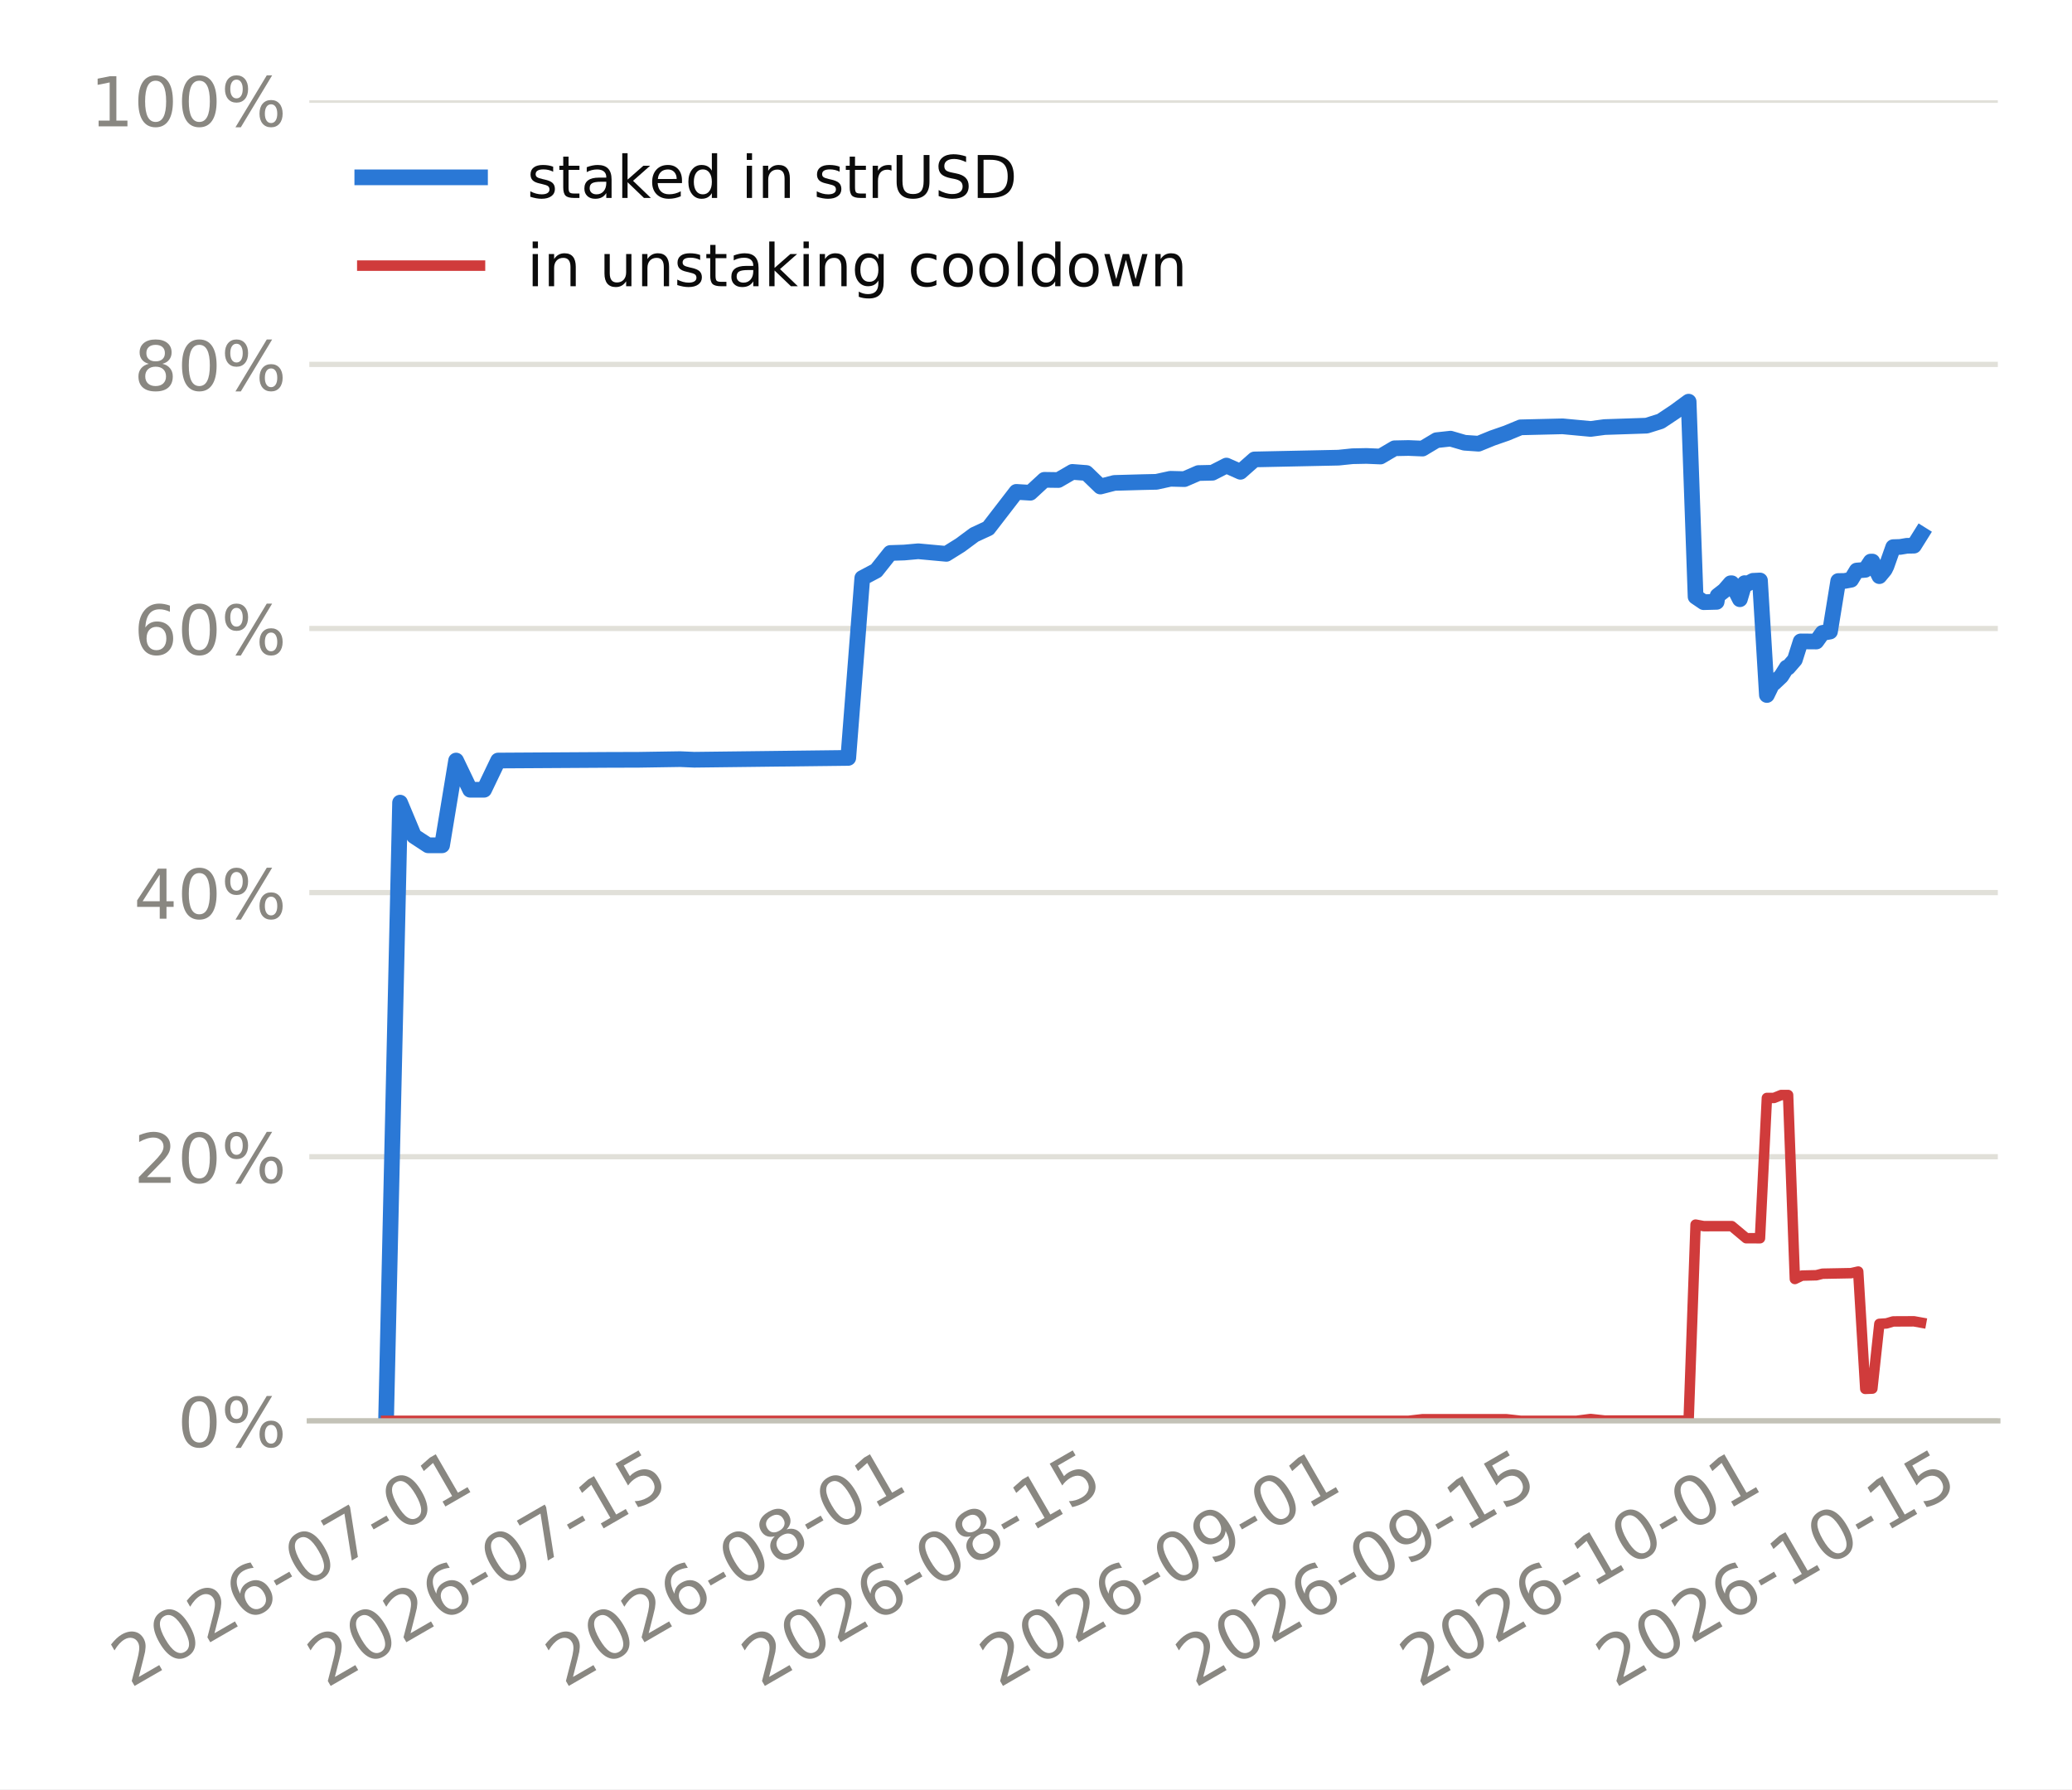
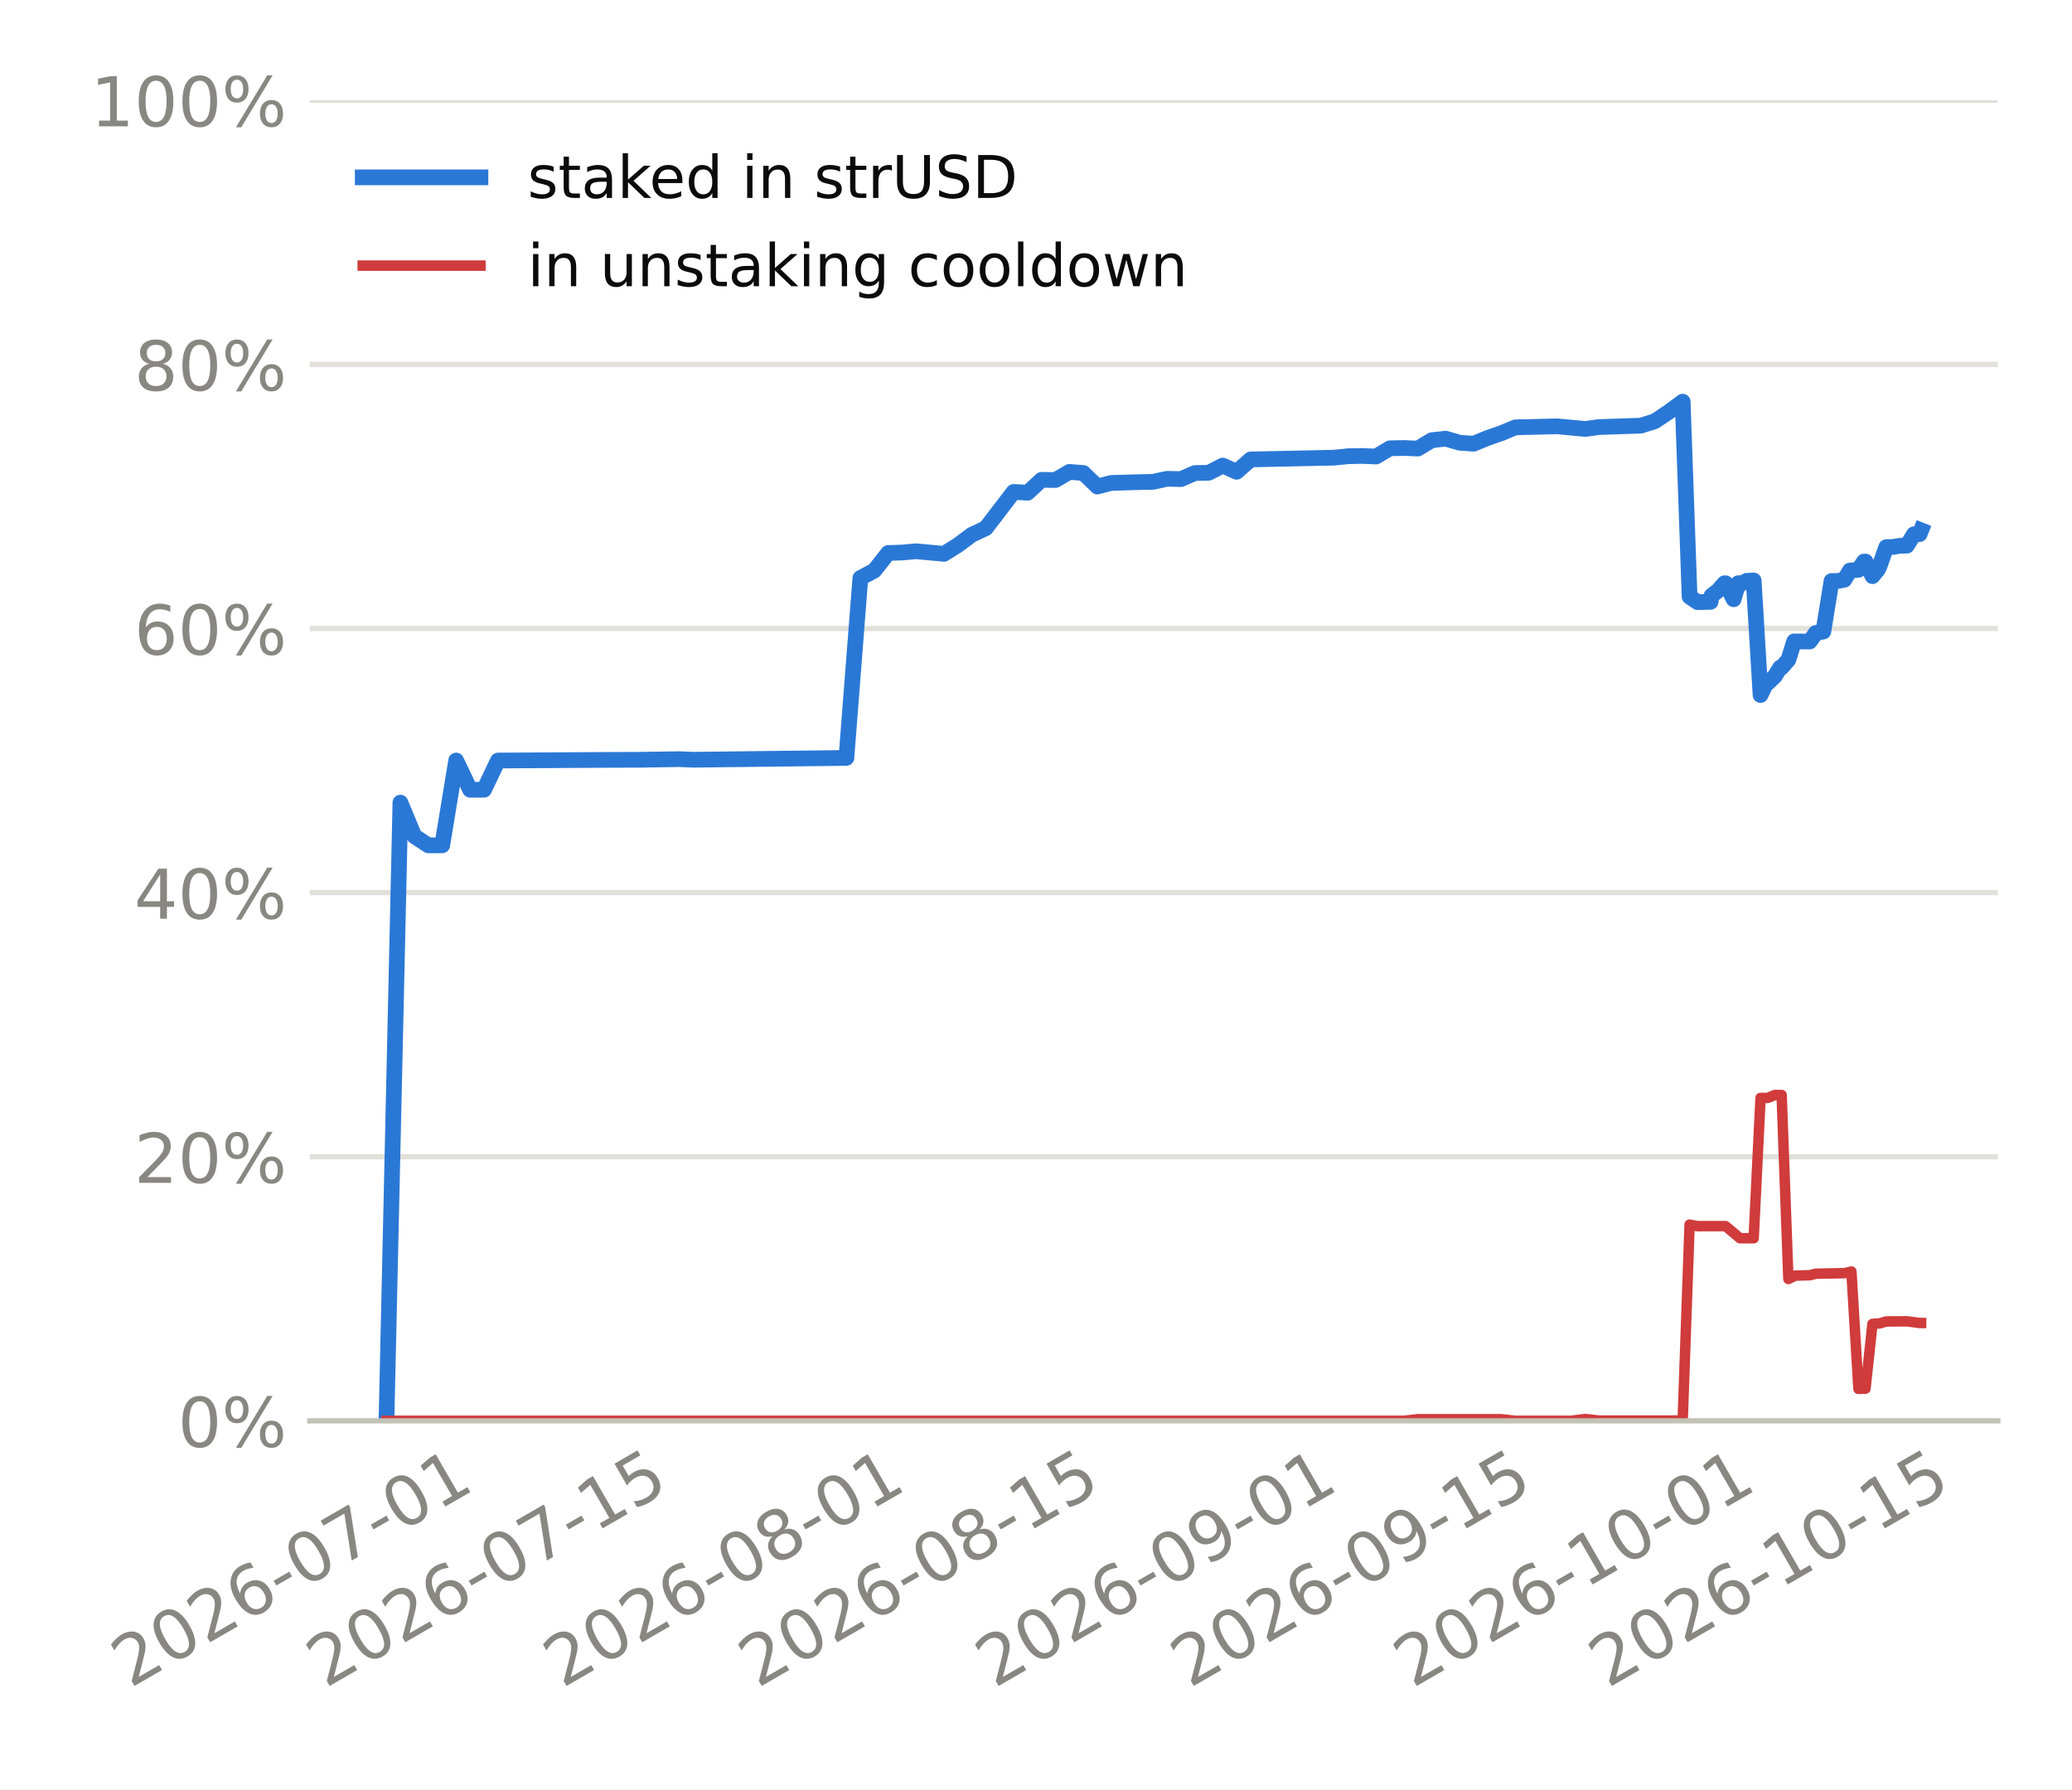
<svg xmlns="http://www.w3.org/2000/svg" xmlns:xlink="http://www.w3.org/1999/xlink" width="316.8pt" height="273.6pt" viewBox="0 0 316.8 273.6" version="1.1">
  <defs>
    <style type="text/css">*{stroke-linejoin: round; stroke-linecap: butt}</style>
  </defs>
  <g id="figure_1">
    <g id="patch_1">
      <path d="M 0 273.6  L 316.8 273.6  L 316.8 0  L 0 0  z " style="fill: #ffffff" />
    </g>
    <g id="axes_1">
      <g id="patch_2">
-         <path d="M 47.292 217.267  L 305.46 217.267  L 305.46 15.329  L 47.292 15.329  z " style="fill: #ffffff" />
+         <path d="M 47.359 217.267  L 305.46 217.267  L 305.46 15.329  L 47.359 15.329  z " style="fill: #ffffff" />
      </g>
      <g id="matplotlib.axis_1">
        <g id="xtick_1">
          <g id="line2d_1" />
          <g id="text_1">
-             <g style="fill: #898781" transform="translate(19.91039 258.1862) rotate(-30) scale(0.105 -0.105)">
+             <g style="fill: #898781" transform="translate(19.90016 258.1862) rotate(-30) scale(0.105 -0.105)">
              <defs>
                <path id="DejaVuSans-15" d="M 1228 531  L 3431 531  L 3431 0  L 469 0  L 469 531  Q 828 903 1448 1529  Q 2069 2156 2228 2338  Q 2531 2678 2651 2914  Q 2772 3150 2772 3378  Q 2772 3750 2511 3984  Q 2250 4219 1831 4219  Q 1534 4219 1204 4116  Q 875 4013 500 3803  L 500 4441  Q 881 4594 1212 4672  Q 1544 4750 1819 4750  Q 2544 4750 2975 4387  Q 3406 4025 3406 3419  Q 3406 3131 3298 2873  Q 3191 2616 2906 2266  Q 2828 2175 2409 1742  Q 1991 1309 1228 531  z " transform="scale(0.015625)" />
                <path id="DejaVuSans-13" d="M 2034 4250  Q 1547 4250 1301 3770  Q 1056 3291 1056 2328  Q 1056 1369 1301 889  Q 1547 409 2034 409  Q 2525 409 2770 889  Q 3016 1369 3016 2328  Q 3016 3291 2770 3770  Q 2525 4250 2034 4250  z M 2034 4750  Q 2819 4750 3233 4129  Q 3647 3509 3647 2328  Q 3647 1150 3233 529  Q 2819 -91 2034 -91  Q 1250 -91 836 529  Q 422 1150 422 2328  Q 422 3509 836 4129  Q 1250 4750 2034 4750  z " transform="scale(0.015625)" />
                <path id="DejaVuSans-19" d="M 2113 2584  Q 1688 2584 1439 2293  Q 1191 2003 1191 1497  Q 1191 994 1439 701  Q 1688 409 2113 409  Q 2538 409 2786 701  Q 3034 994 3034 1497  Q 3034 2003 2786 2293  Q 2538 2584 2113 2584  z M 3366 4563  L 3366 3988  Q 3128 4100 2886 4159  Q 2644 4219 2406 4219  Q 1781 4219 1451 3797  Q 1122 3375 1075 2522  Q 1259 2794 1537 2939  Q 1816 3084 2150 3084  Q 2853 3084 3261 2657  Q 3669 2231 3669 1497  Q 3669 778 3244 343  Q 2819 -91 2113 -91  Q 1303 -91 875 529  Q 447 1150 447 2328  Q 447 3434 972 4092  Q 1497 4750 2381 4750  Q 2619 4750 2861 4703  Q 3103 4656 3366 4563  z " transform="scale(0.015625)" />
                <path id="DejaVuSans-10" d="M 313 2009  L 1997 2009  L 1997 1497  L 313 1497  L 313 2009  z " transform="scale(0.015625)" />
                <path id="DejaVuSans-1a" d="M 525 4666  L 3525 4666  L 3525 4397  L 1831 0  L 1172 0  L 2766 4134  L 525 4134  L 525 4666  z " transform="scale(0.015625)" />
                <path id="DejaVuSans-14" d="M 794 531  L 1825 531  L 1825 4091  L 703 3866  L 703 4441  L 1819 4666  L 2450 4666  L 2450 531  L 3481 531  L 3481 0  L 794 0  L 794 531  z " transform="scale(0.015625)" />
              </defs>
              <use xlink:href="#DejaVuSans-15" />
              <use xlink:href="#DejaVuSans-13" transform="translate(63.625 0)" />
              <use xlink:href="#DejaVuSans-15" transform="translate(127.25 0)" />
              <use xlink:href="#DejaVuSans-19" transform="translate(190.875 0)" />
              <use xlink:href="#DejaVuSans-10" transform="translate(254.5 0)" />
              <use xlink:href="#DejaVuSans-13" transform="translate(290.5781 0)" />
              <use xlink:href="#DejaVuSans-1a" transform="translate(354.2031 0)" />
              <use xlink:href="#DejaVuSans-10" transform="translate(417.8281 0)" />
              <use xlink:href="#DejaVuSans-13" transform="translate(453.9062 0)" />
              <use xlink:href="#DejaVuSans-14" transform="translate(517.5312 0)" />
            </g>
          </g>
        </g>
        <g id="xtick_2">
          <g id="line2d_2" />
          <g id="text_2">
-             <g style="fill: #898781" transform="translate(49.89114 258.1862) rotate(-30) scale(0.105 -0.105)">
+             <g style="fill: #898781" transform="translate(49.73417 258.1862) rotate(-30) scale(0.105 -0.105)">
              <defs>
                <path id="DejaVuSans-18" d="M 691 4666  L 3169 4666  L 3169 4134  L 1269 4134  L 1269 2991  Q 1406 3038 1543 3061  Q 1681 3084 1819 3084  Q 2600 3084 3056 2656  Q 3513 2228 3513 1497  Q 3513 744 3044 326  Q 2575 -91 1722 -91  Q 1428 -91 1123 -41  Q 819 9 494 109  L 494 744  Q 775 591 1075 516  Q 1375 441 1709 441  Q 2250 441 2565 725  Q 2881 1009 2881 1497  Q 2881 1984 2565 2268  Q 2250 2553 1709 2553  Q 1456 2553 1204 2497  Q 953 2441 691 2322  L 691 4666  z " transform="scale(0.015625)" />
              </defs>
              <use xlink:href="#DejaVuSans-15" />
              <use xlink:href="#DejaVuSans-13" transform="translate(63.625 0)" />
              <use xlink:href="#DejaVuSans-15" transform="translate(127.25 0)" />
              <use xlink:href="#DejaVuSans-19" transform="translate(190.875 0)" />
              <use xlink:href="#DejaVuSans-10" transform="translate(254.5 0)" />
              <use xlink:href="#DejaVuSans-13" transform="translate(290.5781 0)" />
              <use xlink:href="#DejaVuSans-1a" transform="translate(354.2031 0)" />
              <use xlink:href="#DejaVuSans-10" transform="translate(417.8281 0)" />
              <use xlink:href="#DejaVuSans-14" transform="translate(453.9062 0)" />
              <use xlink:href="#DejaVuSans-18" transform="translate(517.5312 0)" />
            </g>
          </g>
        </g>
        <g id="xtick_3">
          <g id="line2d_3" />
          <g id="text_3">
-             <g style="fill: #898781" transform="translate(86.29633 258.1862) rotate(-30) scale(0.105 -0.105)">
+             <g style="fill: #898781" transform="translate(85.96118 258.1862) rotate(-30) scale(0.105 -0.105)">
              <defs>
                <path id="DejaVuSans-1b" d="M 2034 2216  Q 1584 2216 1326 1975  Q 1069 1734 1069 1313  Q 1069 891 1326 650  Q 1584 409 2034 409  Q 2484 409 2743 651  Q 3003 894 3003 1313  Q 3003 1734 2745 1975  Q 2488 2216 2034 2216  z M 1403 2484  Q 997 2584 770 2862  Q 544 3141 544 3541  Q 544 4100 942 4425  Q 1341 4750 2034 4750  Q 2731 4750 3128 4425  Q 3525 4100 3525 3541  Q 3525 3141 3298 2862  Q 3072 2584 2669 2484  Q 3125 2378 3379 2068  Q 3634 1759 3634 1313  Q 3634 634 3220 271  Q 2806 -91 2034 -91  Q 1263 -91 848 271  Q 434 634 434 1313  Q 434 1759 690 2068  Q 947 2378 1403 2484  z M 1172 3481  Q 1172 3119 1398 2916  Q 1625 2713 2034 2713  Q 2441 2713 2670 2916  Q 2900 3119 2900 3481  Q 2900 3844 2670 4047  Q 2441 4250 2034 4250  Q 1625 4250 1398 4047  Q 1172 3844 1172 3481  z " transform="scale(0.015625)" />
              </defs>
              <use xlink:href="#DejaVuSans-15" />
              <use xlink:href="#DejaVuSans-13" transform="translate(63.625 0)" />
              <use xlink:href="#DejaVuSans-15" transform="translate(127.25 0)" />
              <use xlink:href="#DejaVuSans-19" transform="translate(190.875 0)" />
              <use xlink:href="#DejaVuSans-10" transform="translate(254.5 0)" />
              <use xlink:href="#DejaVuSans-13" transform="translate(290.5781 0)" />
              <use xlink:href="#DejaVuSans-1b" transform="translate(354.2031 0)" />
              <use xlink:href="#DejaVuSans-10" transform="translate(417.8281 0)" />
              <use xlink:href="#DejaVuSans-13" transform="translate(453.9062 0)" />
              <use xlink:href="#DejaVuSans-14" transform="translate(517.5312 0)" />
            </g>
          </g>
        </g>
        <g id="xtick_4">
          <g id="line2d_4" />
          <g id="text_4">
-             <g style="fill: #898781" transform="translate(116.2771 258.1862) rotate(-30) scale(0.105 -0.105)">
+             <g style="fill: #898781" transform="translate(115.7952 258.1862) rotate(-30) scale(0.105 -0.105)">
              <use xlink:href="#DejaVuSans-15" />
              <use xlink:href="#DejaVuSans-13" transform="translate(63.625 0)" />
              <use xlink:href="#DejaVuSans-15" transform="translate(127.25 0)" />
              <use xlink:href="#DejaVuSans-19" transform="translate(190.875 0)" />
              <use xlink:href="#DejaVuSans-10" transform="translate(254.5 0)" />
              <use xlink:href="#DejaVuSans-13" transform="translate(290.5781 0)" />
              <use xlink:href="#DejaVuSans-1b" transform="translate(354.2031 0)" />
              <use xlink:href="#DejaVuSans-10" transform="translate(417.8281 0)" />
              <use xlink:href="#DejaVuSans-14" transform="translate(453.9062 0)" />
              <use xlink:href="#DejaVuSans-18" transform="translate(517.5312 0)" />
            </g>
          </g>
        </g>
        <g id="xtick_5">
          <g id="line2d_5" />
          <g id="text_5">
-             <g style="fill: #898781" transform="translate(152.6823 258.1862) rotate(-30) scale(0.105 -0.105)">
+             <g style="fill: #898781" transform="translate(152.0222 258.1862) rotate(-30) scale(0.105 -0.105)">
              <defs>
                <path id="DejaVuSans-1c" d="M 703 97  L 703 672  Q 941 559 1184 500  Q 1428 441 1663 441  Q 2288 441 2617 861  Q 2947 1281 2994 2138  Q 2813 1869 2534 1725  Q 2256 1581 1919 1581  Q 1219 1581 811 2004  Q 403 2428 403 3163  Q 403 3881 828 4315  Q 1253 4750 1959 4750  Q 2769 4750 3195 4129  Q 3622 3509 3622 2328  Q 3622 1225 3098 567  Q 2575 -91 1691 -91  Q 1453 -91 1209 -44  Q 966 3 703 97  z M 1959 2075  Q 2384 2075 2632 2365  Q 2881 2656 2881 3163  Q 2881 3666 2632 3958  Q 2384 4250 1959 4250  Q 1534 4250 1286 3958  Q 1038 3666 1038 3163  Q 1038 2656 1286 2365  Q 1534 2075 1959 2075  z " transform="scale(0.015625)" />
              </defs>
              <use xlink:href="#DejaVuSans-15" />
              <use xlink:href="#DejaVuSans-13" transform="translate(63.625 0)" />
              <use xlink:href="#DejaVuSans-15" transform="translate(127.25 0)" />
              <use xlink:href="#DejaVuSans-19" transform="translate(190.875 0)" />
              <use xlink:href="#DejaVuSans-10" transform="translate(254.5 0)" />
              <use xlink:href="#DejaVuSans-13" transform="translate(290.5781 0)" />
              <use xlink:href="#DejaVuSans-1c" transform="translate(354.2031 0)" />
              <use xlink:href="#DejaVuSans-10" transform="translate(417.8281 0)" />
              <use xlink:href="#DejaVuSans-13" transform="translate(453.9062 0)" />
              <use xlink:href="#DejaVuSans-14" transform="translate(517.5312 0)" />
            </g>
          </g>
        </g>
        <g id="xtick_6">
          <g id="line2d_6" />
          <g id="text_6">
-             <g style="fill: #898781" transform="translate(182.663 258.1862) rotate(-30) scale(0.105 -0.105)">
+             <g style="fill: #898781" transform="translate(181.8562 258.1862) rotate(-30) scale(0.105 -0.105)">
              <use xlink:href="#DejaVuSans-15" />
              <use xlink:href="#DejaVuSans-13" transform="translate(63.625 0)" />
              <use xlink:href="#DejaVuSans-15" transform="translate(127.25 0)" />
              <use xlink:href="#DejaVuSans-19" transform="translate(190.875 0)" />
              <use xlink:href="#DejaVuSans-10" transform="translate(254.5 0)" />
              <use xlink:href="#DejaVuSans-13" transform="translate(290.5781 0)" />
              <use xlink:href="#DejaVuSans-1c" transform="translate(354.2031 0)" />
              <use xlink:href="#DejaVuSans-10" transform="translate(417.8281 0)" />
              <use xlink:href="#DejaVuSans-14" transform="translate(453.9062 0)" />
              <use xlink:href="#DejaVuSans-18" transform="translate(517.5312 0)" />
            </g>
          </g>
        </g>
        <g id="xtick_7">
          <g id="line2d_7" />
          <g id="text_7">
-             <g style="fill: #898781" transform="translate(216.9267 258.1862) rotate(-30) scale(0.105 -0.105)">
+             <g style="fill: #898781" transform="translate(215.9522 258.1862) rotate(-30) scale(0.105 -0.105)">
              <use xlink:href="#DejaVuSans-15" />
              <use xlink:href="#DejaVuSans-13" transform="translate(63.625 0)" />
              <use xlink:href="#DejaVuSans-15" transform="translate(127.25 0)" />
              <use xlink:href="#DejaVuSans-19" transform="translate(190.875 0)" />
              <use xlink:href="#DejaVuSans-10" transform="translate(254.5 0)" />
              <use xlink:href="#DejaVuSans-14" transform="translate(290.5781 0)" />
              <use xlink:href="#DejaVuSans-13" transform="translate(354.2031 0)" />
              <use xlink:href="#DejaVuSans-10" transform="translate(417.8281 0)" />
              <use xlink:href="#DejaVuSans-13" transform="translate(453.9062 0)" />
              <use xlink:href="#DejaVuSans-14" transform="translate(517.5312 0)" />
            </g>
          </g>
        </g>
        <g id="xtick_8">
          <g id="line2d_8" />
          <g id="text_8">
-             <g style="fill: #898781" transform="translate(246.9075 258.1862) rotate(-30) scale(0.105 -0.105)">
+             <g style="fill: #898781" transform="translate(245.7862 258.1862) rotate(-30) scale(0.105 -0.105)">
              <use xlink:href="#DejaVuSans-15" />
              <use xlink:href="#DejaVuSans-13" transform="translate(63.625 0)" />
              <use xlink:href="#DejaVuSans-15" transform="translate(127.25 0)" />
              <use xlink:href="#DejaVuSans-19" transform="translate(190.875 0)" />
              <use xlink:href="#DejaVuSans-10" transform="translate(254.5 0)" />
              <use xlink:href="#DejaVuSans-14" transform="translate(290.5781 0)" />
              <use xlink:href="#DejaVuSans-13" transform="translate(354.2031 0)" />
              <use xlink:href="#DejaVuSans-10" transform="translate(417.8281 0)" />
              <use xlink:href="#DejaVuSans-14" transform="translate(453.9062 0)" />
              <use xlink:href="#DejaVuSans-18" transform="translate(517.5312 0)" />
            </g>
          </g>
        </g>
      </g>
      <g id="matplotlib.axis_2">
        <g id="ytick_1">
          <g id="line2d_9">
-             <path d="M 47.292 217.267  L 305.46 217.267  " clip-path="url(#p4296be7c0f)" style="fill: none; stroke: #e1e0d9; stroke-width: 0.8; stroke-linecap: square" />
+             <path d="M 47.359 217.267  L 305.46 217.267  " clip-path="url(#p3eb6c7f64e)" style="fill: none; stroke: #e1e0d9; stroke-width: 0.8; stroke-linecap: square" />
          </g>
          <g id="line2d_10" />
          <g id="text_9">
-             <g style="fill: #898781" transform="translate(27.13516 221.2555) scale(0.105 -0.105)">
+             <g style="fill: #898781" transform="translate(27.2013 221.2555) scale(0.105 -0.105)">
              <defs>
                <path id="DejaVuSans-8" d="M 4653 2053  Q 4381 2053 4226 1822  Q 4072 1591 4072 1178  Q 4072 772 4226 539  Q 4381 306 4653 306  Q 4919 306 5073 539  Q 5228 772 5228 1178  Q 5228 1588 5073 1820  Q 4919 2053 4653 2053  z M 4653 2450  Q 5147 2450 5437 2106  Q 5728 1763 5728 1178  Q 5728 594 5436 251  Q 5144 -91 4653 -91  Q 4153 -91 3862 251  Q 3572 594 3572 1178  Q 3572 1766 3864 2108  Q 4156 2450 4653 2450  z M 1428 4353  Q 1159 4353 1004 4120  Q 850 3888 850 3481  Q 850 3069 1003 2837  Q 1156 2606 1428 2606  Q 1700 2606 1854 2837  Q 2009 3069 2009 3481  Q 2009 3884 1853 4118  Q 1697 4353 1428 4353  z M 4250 4750  L 4750 4750  L 1831 -91  L 1331 -91  L 4250 4750  z M 1428 4750  Q 1922 4750 2215 4408  Q 2509 4066 2509 3481  Q 2509 2891 2217 2550  Q 1925 2209 1428 2209  Q 931 2209 642 2551  Q 353 2894 353 3481  Q 353 4063 643 4406  Q 934 4750 1428 4750  z " transform="scale(0.015625)" />
              </defs>
              <use xlink:href="#DejaVuSans-13" />
              <use xlink:href="#DejaVuSans-8" transform="translate(63.625 0)" />
            </g>
          </g>
        </g>
        <g id="ytick_2">
          <g id="line2d_11">
-             <path d="M 47.292 176.879  L 305.46 176.879  " clip-path="url(#p4296be7c0f)" style="fill: none; stroke: #e1e0d9; stroke-width: 0.8; stroke-linecap: square" />
+             <path d="M 47.359 176.879  L 305.46 176.879  " clip-path="url(#p3eb6c7f64e)" style="fill: none; stroke: #e1e0d9; stroke-width: 0.8; stroke-linecap: square" />
          </g>
          <g id="line2d_12" />
          <g id="text_10">
-             <g style="fill: #898781" transform="translate(20.45453 180.8679) scale(0.105 -0.105)">
+             <g style="fill: #898781" transform="translate(20.52067 180.8679) scale(0.105 -0.105)">
              <use xlink:href="#DejaVuSans-15" />
              <use xlink:href="#DejaVuSans-13" transform="translate(63.625 0)" />
              <use xlink:href="#DejaVuSans-8" transform="translate(127.25 0)" />
            </g>
          </g>
        </g>
        <g id="ytick_3">
          <g id="line2d_13">
-             <path d="M 47.292 136.492  L 305.46 136.492  " clip-path="url(#p4296be7c0f)" style="fill: none; stroke: #e1e0d9; stroke-width: 0.8; stroke-linecap: square" />
+             <path d="M 47.359 136.492  L 305.46 136.492  " clip-path="url(#p3eb6c7f64e)" style="fill: none; stroke: #e1e0d9; stroke-width: 0.8; stroke-linecap: square" />
          </g>
          <g id="line2d_14" />
          <g id="text_11">
-             <g style="fill: #898781" transform="translate(20.45453 140.4803) scale(0.105 -0.105)">
+             <g style="fill: #898781" transform="translate(20.52067 140.4803) scale(0.105 -0.105)">
              <defs>
                <path id="DejaVuSans-17" d="M 2419 4116  L 825 1625  L 2419 1625  L 2419 4116  z M 2253 4666  L 3047 4666  L 3047 1625  L 3713 1625  L 3713 1100  L 3047 1100  L 3047 0  L 2419 0  L 2419 1100  L 313 1100  L 313 1709  L 2253 4666  z " transform="scale(0.015625)" />
              </defs>
              <use xlink:href="#DejaVuSans-17" />
              <use xlink:href="#DejaVuSans-13" transform="translate(63.625 0)" />
              <use xlink:href="#DejaVuSans-8" transform="translate(127.25 0)" />
            </g>
          </g>
        </g>
        <g id="ytick_4">
          <g id="line2d_15">
-             <path d="M 47.292 96.104  L 305.46 96.104  " clip-path="url(#p4296be7c0f)" style="fill: none; stroke: #e1e0d9; stroke-width: 0.8; stroke-linecap: square" />
+             <path d="M 47.359 96.104  L 305.46 96.104  " clip-path="url(#p3eb6c7f64e)" style="fill: none; stroke: #e1e0d9; stroke-width: 0.8; stroke-linecap: square" />
          </g>
          <g id="line2d_16" />
          <g id="text_12">
-             <g style="fill: #898781" transform="translate(20.45453 100.0927) scale(0.105 -0.105)">
+             <g style="fill: #898781" transform="translate(20.52067 100.0927) scale(0.105 -0.105)">
              <use xlink:href="#DejaVuSans-19" />
              <use xlink:href="#DejaVuSans-13" transform="translate(63.625 0)" />
              <use xlink:href="#DejaVuSans-8" transform="translate(127.25 0)" />
            </g>
          </g>
        </g>
        <g id="ytick_5">
          <g id="line2d_17">
-             <path d="M 47.292 55.716  L 305.46 55.716  " clip-path="url(#p4296be7c0f)" style="fill: none; stroke: #e1e0d9; stroke-width: 0.8; stroke-linecap: square" />
+             <path d="M 47.359 55.716  L 305.46 55.716  " clip-path="url(#p3eb6c7f64e)" style="fill: none; stroke: #e1e0d9; stroke-width: 0.8; stroke-linecap: square" />
          </g>
          <g id="line2d_18" />
          <g id="text_13">
-             <g style="fill: #898781" transform="translate(20.45453 59.70513) scale(0.105 -0.105)">
+             <g style="fill: #898781" transform="translate(20.52067 59.70513) scale(0.105 -0.105)">
              <use xlink:href="#DejaVuSans-1b" />
              <use xlink:href="#DejaVuSans-13" transform="translate(63.625 0)" />
              <use xlink:href="#DejaVuSans-8" transform="translate(127.25 0)" />
            </g>
          </g>
        </g>
        <g id="ytick_6">
          <g id="line2d_19">
-             <path d="M 47.292 15.329  L 305.46 15.329  " clip-path="url(#p4296be7c0f)" style="fill: none; stroke: #e1e0d9; stroke-width: 0.8; stroke-linecap: square" />
+             <path d="M 47.359 15.329  L 305.46 15.329  " clip-path="url(#p3eb6c7f64e)" style="fill: none; stroke: #e1e0d9; stroke-width: 0.8; stroke-linecap: square" />
          </g>
          <g id="line2d_20" />
          <g id="text_14">
-             <g style="fill: #898781" transform="translate(13.77391 19.31754) scale(0.105 -0.105)">
+             <g style="fill: #898781" transform="translate(13.84005 19.31754) scale(0.105 -0.105)">
              <use xlink:href="#DejaVuSans-14" />
              <use xlink:href="#DejaVuSans-13" transform="translate(63.625 0)" />
              <use xlink:href="#DejaVuSans-13" transform="translate(127.25 0)" />
              <use xlink:href="#DejaVuSans-8" transform="translate(190.875 0)" />
            </g>
          </g>
        </g>
      </g>
      <g id="line2d_21">
-         <path d="M 59.027 217.267  L 61.169 122.733  L 63.31 127.857  L 65.452 129.259  L 67.593 129.259  L 69.735 116.298  L 71.876 120.762  L 74.018 120.762  L 76.159 116.298  L 93.291 116.195  L 97.574 116.184  L 103.998 116.083  L 106.14 116.175  L 129.696 115.893  L 131.838 88.39  L 133.979 87.256  L 136.121 84.559  L 138.262 84.489  L 140.404 84.297  L 144.687 84.691  L 146.828 83.356  L 148.97 81.767  L 151.111 80.771  L 155.394 75.215  L 157.535 75.347  L 159.677 73.371  L 161.818 73.401  L 163.96 72.16  L 166.101 72.325  L 168.243 74.397  L 170.384 73.845  L 174.667 73.726  L 176.809 73.679  L 178.95 73.212  L 181.092 73.265  L 183.233 72.337  L 185.375 72.289  L 187.516 71.192  L 189.658 72.145  L 191.799 70.253  L 204.648 69.983  L 206.79 69.763  L 208.931 69.72  L 211.073 69.81  L 213.214 68.548  L 215.355 68.504  L 217.497 68.593  L 219.638 67.312  L 221.78 67.077  L 223.921 67.701  L 226.063 67.849  L 228.204 66.975  L 230.346 66.233  L 232.487 65.346  L 238.912 65.191  L 243.195 65.591  L 245.336 65.304  L 251.761 65.089  L 253.902 64.416  L 256.044 62.99  L 258.185 61.42  L 259.248 91.241  L 260.487 92.081  L 262.468 92.03  L 262.615 91.097  L 263.648 90.294  L 264.61 89.188  L 264.775 89.185  L 266.018 91.631  L 266.751 89.167  L 266.988 89.362  L 268.023 88.814  L 269.093 88.763  L 270.15 106.275  L 271.034 104.451  L 271.238 104.447  L 272.345 103.404  L 273.176 102.077  L 273.391 102.073  L 274.427 100.879  L 275.317 98.077  L 277.71 98.095  L 278.653 96.78  L 279.8 96.574  L 281.056 88.849  L 282.027 88.834  L 283.027 88.651  L 283.883 87.242  L 285.192 87.135  L 286.024 85.875  L 286.277 85.871  L 287.345 88.101  L 288.166 87.111  L 288.435 86.564  L 289.462 83.666  L 290.533 83.632  L 291.551 83.459  L 292.632 83.439  L 293.725 81.691  L 293.725 81.691  " clip-path="url(#p4296be7c0f)" style="fill: none; stroke: #2a78d6; stroke-width: 2.4; stroke-linecap: square" />
+         <path d="M 59.09 217.267  L 61.221 122.733  L 63.352 127.857  L 65.483 129.259  L 67.614 129.259  L 69.745 116.298  L 71.876 120.762  L 74.007 120.762  L 76.138 116.298  L 93.186 116.195  L 97.448 116.184  L 103.841 116.083  L 105.972 116.175  L 129.413 115.893  L 131.544 88.39  L 133.675 87.256  L 135.806 84.559  L 137.937 84.489  L 140.068 84.297  L 144.33 84.691  L 146.461 83.356  L 148.592 81.767  L 150.723 80.771  L 154.985 75.215  L 157.116 75.347  L 159.247 73.371  L 161.378 73.401  L 163.509 72.16  L 165.64 72.325  L 167.771 74.397  L 169.902 73.845  L 174.164 73.726  L 176.295 73.679  L 178.426 73.212  L 180.557 73.265  L 182.688 72.337  L 184.819 72.289  L 186.95 71.192  L 189.081 72.145  L 191.212 70.253  L 203.998 69.983  L 206.129 69.763  L 208.26 69.72  L 210.391 69.81  L 212.522 68.548  L 214.653 68.504  L 216.784 68.593  L 218.915 67.312  L 221.046 67.077  L 223.177 67.701  L 225.308 67.849  L 227.439 66.975  L 229.57 66.233  L 231.701 65.346  L 238.094 65.191  L 242.356 65.591  L 244.488 65.304  L 250.881 65.089  L 253.012 64.416  L 255.143 62.99  L 257.274 61.42  L 258.331 91.241  L 259.564 92.081  L 261.536 92.03  L 261.681 91.097  L 262.71 90.294  L 263.667 89.188  L 263.831 89.185  L 265.068 91.631  L 265.798 89.167  L 266.034 89.362  L 267.063 88.814  L 268.128 88.763  L 269.18 106.275  L 270.06 104.451  L 270.263 104.447  L 271.364 103.404  L 272.191 102.077  L 272.405 102.073  L 273.436 100.879  L 274.322 98.077  L 276.703 98.095  L 277.641 96.78  L 278.782 96.574  L 280.032 88.849  L 280.999 88.834  L 281.994 88.651  L 282.846 87.242  L 284.148 87.135  L 284.977 85.875  L 285.227 85.871  L 286.29 88.101  L 287.108 87.111  L 287.376 86.564  L 288.397 83.666  L 289.463 83.632  L 290.476 83.459  L 291.552 83.439  L 292.64 81.691  L 293.501 81.675  L 293.728 81.1  L 293.728 81.1  " clip-path="url(#p3eb6c7f64e)" style="fill: none; stroke: #2a78d6; stroke-width: 2.4; stroke-linecap: square" />
      </g>
      <g id="line2d_22">
-         <path d="M 59.027 217.267  L 215.355 217.263  L 217.497 217.018  L 230.346 217.022  L 232.487 217.26  L 241.053 217.26  L 243.195 216.985  L 245.336 217.222  L 258.185 217.219  L 259.248 187.26  L 260.487 187.494  L 264.775 187.49  L 266.988 189.339  L 269.093 189.345  L 270.15 167.892  L 271.238 167.889  L 272.345 167.441  L 273.391 167.441  L 274.427 195.576  L 275.513 195.056  L 277.71 195.004  L 278.653 194.766  L 283.027 194.683  L 284.113 194.438  L 285.192 212.379  L 286.277 212.335  L 287.345 202.438  L 288.435 202.368  L 289.462 202.063  L 292.632 202.048  L 293.725 202.245  L 293.725 202.245  " clip-path="url(#p4296be7c0f)" style="fill: none; stroke: #d03b3b; stroke-width: 1.6; stroke-linecap: square" />
+         <path d="M 59.09 217.267  L 214.653 217.263  L 216.784 217.018  L 229.57 217.022  L 231.701 217.26  L 240.225 217.26  L 242.356 216.985  L 244.488 217.222  L 257.274 217.219  L 258.331 187.26  L 259.564 187.494  L 263.831 187.49  L 266.034 189.339  L 268.128 189.345  L 269.18 167.892  L 270.263 167.889  L 271.364 167.441  L 272.405 167.441  L 273.436 195.576  L 274.517 195.056  L 276.703 195.004  L 277.641 194.766  L 281.994 194.683  L 283.074 194.438  L 284.148 212.379  L 285.227 212.335  L 286.29 202.438  L 287.376 202.368  L 288.397 202.063  L 291.552 202.048  L 293.501 202.303  L 293.728 202.303  L 293.728 202.303  " clip-path="url(#p3eb6c7f64e)" style="fill: none; stroke: #d03b3b; stroke-width: 1.6; stroke-linecap: square" />
      </g>
      <g id="patch_3">
-         <path d="M 47.292 217.267  L 305.46 217.267  " style="fill: none; stroke: #c3c2b7; stroke-width: 0.8; stroke-linejoin: miter; stroke-linecap: square" />
+         <path d="M 47.359 217.267  L 305.46 217.267  " style="fill: none; stroke: #c3c2b7; stroke-width: 0.8; stroke-linejoin: miter; stroke-linecap: square" />
      </g>
      <g id="legend_1">
        <g id="line2d_23">
-           <path d="M 55.392 27.117  L 64.392 27.117  L 73.392 27.117  " style="fill: none; stroke: #2a78d6; stroke-width: 2.4; stroke-linecap: square" />
+           <path d="M 55.459 27.117  L 64.459 27.117  L 73.459 27.117  " style="fill: none; stroke: #2a78d6; stroke-width: 2.4; stroke-linecap: square" />
        </g>
        <g id="text_15">
-           <g style="fill: #0b0b0b" transform="translate(80.59242 30.26736) scale(0.09 -0.09)">
+           <g style="fill: #0b0b0b" transform="translate(80.65856 30.26736) scale(0.09 -0.09)">
            <defs>
              <path id="DejaVuSans-56" d="M 2834 3397  L 2834 2853  Q 2591 2978 2328 3040  Q 2066 3103 1784 3103  Q 1356 3103 1142 2972  Q 928 2841 928 2578  Q 928 2378 1081 2264  Q 1234 2150 1697 2047  L 1894 2003  Q 2506 1872 2764 1633  Q 3022 1394 3022 966  Q 3022 478 2636 193  Q 2250 -91 1575 -91  Q 1294 -91 989 -36  Q 684 19 347 128  L 347 722  Q 666 556 975 473  Q 1284 391 1588 391  Q 1994 391 2212 530  Q 2431 669 2431 922  Q 2431 1156 2273 1281  Q 2116 1406 1581 1522  L 1381 1569  Q 847 1681 609 1914  Q 372 2147 372 2553  Q 372 3047 722 3315  Q 1072 3584 1716 3584  Q 2034 3584 2315 3537  Q 2597 3491 2834 3397  z " transform="scale(0.015625)" />
              <path id="DejaVuSans-57" d="M 1172 4494  L 1172 3500  L 2356 3500  L 2356 3053  L 1172 3053  L 1172 1153  Q 1172 725 1289 603  Q 1406 481 1766 481  L 2356 481  L 2356 0  L 1766 0  Q 1100 0 847 248  Q 594 497 594 1153  L 594 3053  L 172 3053  L 172 3500  L 594 3500  L 594 4494  L 1172 4494  z " transform="scale(0.015625)" />
              <path id="DejaVuSans-44" d="M 2194 1759  Q 1497 1759 1228 1600  Q 959 1441 959 1056  Q 959 750 1161 570  Q 1363 391 1709 391  Q 2188 391 2477 730  Q 2766 1069 2766 1631  L 2766 1759  L 2194 1759  z M 3341 1997  L 3341 0  L 2766 0  L 2766 531  Q 2569 213 2275 61  Q 1981 -91 1556 -91  Q 1019 -91 701 211  Q 384 513 384 1019  Q 384 1609 779 1909  Q 1175 2209 1959 2209  L 2766 2209  L 2766 2266  Q 2766 2663 2505 2880  Q 2244 3097 1772 3097  Q 1472 3097 1187 3025  Q 903 2953 641 2809  L 641 3341  Q 956 3463 1253 3523  Q 1550 3584 1831 3584  Q 2591 3584 2966 3190  Q 3341 2797 3341 1997  z " transform="scale(0.015625)" />
              <path id="DejaVuSans-4e" d="M 581 4863  L 1159 4863  L 1159 1991  L 2875 3500  L 3609 3500  L 1753 1863  L 3688 0  L 2938 0  L 1159 1709  L 1159 0  L 581 0  L 581 4863  z " transform="scale(0.015625)" />
              <path id="DejaVuSans-48" d="M 3597 1894  L 3597 1613  L 953 1613  Q 991 1019 1311 708  Q 1631 397 2203 397  Q 2534 397 2845 478  Q 3156 559 3463 722  L 3463 178  Q 3153 47 2828 -22  Q 2503 -91 2169 -91  Q 1331 -91 842 396  Q 353 884 353 1716  Q 353 2575 817 3079  Q 1281 3584 2069 3584  Q 2775 3584 3186 3129  Q 3597 2675 3597 1894  z M 3022 2063  Q 3016 2534 2758 2815  Q 2500 3097 2075 3097  Q 1594 3097 1305 2825  Q 1016 2553 972 2059  L 3022 2063  z " transform="scale(0.015625)" />
              <path id="DejaVuSans-47" d="M 2906 2969  L 2906 4863  L 3481 4863  L 3481 0  L 2906 0  L 2906 525  Q 2725 213 2448 61  Q 2172 -91 1784 -91  Q 1150 -91 751 415  Q 353 922 353 1747  Q 353 2572 751 3078  Q 1150 3584 1784 3584  Q 2172 3584 2448 3432  Q 2725 3281 2906 2969  z M 947 1747  Q 947 1113 1208 752  Q 1469 391 1925 391  Q 2381 391 2643 752  Q 2906 1113 2906 1747  Q 2906 2381 2643 2742  Q 2381 3103 1925 3103  Q 1469 3103 1208 2742  Q 947 2381 947 1747  z " transform="scale(0.015625)" />
              <path id="DejaVuSans-3" transform="scale(0.015625)" />
              <path id="DejaVuSans-4c" d="M 603 3500  L 1178 3500  L 1178 0  L 603 0  L 603 3500  z M 603 4863  L 1178 4863  L 1178 4134  L 603 4134  L 603 4863  z " transform="scale(0.015625)" />
              <path id="DejaVuSans-51" d="M 3513 2113  L 3513 0  L 2938 0  L 2938 2094  Q 2938 2591 2744 2837  Q 2550 3084 2163 3084  Q 1697 3084 1428 2787  Q 1159 2491 1159 1978  L 1159 0  L 581 0  L 581 3500  L 1159 3500  L 1159 2956  Q 1366 3272 1645 3428  Q 1925 3584 2291 3584  Q 2894 3584 3203 3211  Q 3513 2838 3513 2113  z " transform="scale(0.015625)" />
              <path id="DejaVuSans-55" d="M 2631 2963  Q 2534 3019 2420 3045  Q 2306 3072 2169 3072  Q 1681 3072 1420 2755  Q 1159 2438 1159 1844  L 1159 0  L 581 0  L 581 3500  L 1159 3500  L 1159 2956  Q 1341 3275 1631 3429  Q 1922 3584 2338 3584  Q 2397 3584 2469 3576  Q 2541 3569 2628 3553  L 2631 2963  z " transform="scale(0.015625)" />
              <path id="DejaVuSans-38" d="M 556 4666  L 1191 4666  L 1191 1831  Q 1191 1081 1462 751  Q 1734 422 2344 422  Q 2950 422 3222 751  Q 3494 1081 3494 1831  L 3494 4666  L 4128 4666  L 4128 1753  Q 4128 841 3676 375  Q 3225 -91 2344 -91  Q 1459 -91 1007 375  Q 556 841 556 1753  L 556 4666  z " transform="scale(0.015625)" />
              <path id="DejaVuSans-36" d="M 3425 4513  L 3425 3897  Q 3066 4069 2747 4153  Q 2428 4238 2131 4238  Q 1616 4238 1336 4038  Q 1056 3838 1056 3469  Q 1056 3159 1242 3001  Q 1428 2844 1947 2747  L 2328 2669  Q 3034 2534 3370 2195  Q 3706 1856 3706 1288  Q 3706 609 3251 259  Q 2797 -91 1919 -91  Q 1588 -91 1214 -16  Q 841 59 441 206  L 441 856  Q 825 641 1194 531  Q 1563 422 1919 422  Q 2459 422 2753 634  Q 3047 847 3047 1241  Q 3047 1584 2836 1778  Q 2625 1972 2144 2069  L 1759 2144  Q 1053 2284 737 2584  Q 422 2884 422 3419  Q 422 4038 858 4394  Q 1294 4750 2059 4750  Q 2388 4750 2728 4690  Q 3069 4631 3425 4513  z " transform="scale(0.015625)" />
              <path id="DejaVuSans-27" d="M 1259 4147  L 1259 519  L 2022 519  Q 2988 519 3436 956  Q 3884 1394 3884 2338  Q 3884 3275 3436 3711  Q 2988 4147 2022 4147  L 1259 4147  z M 628 4666  L 1925 4666  Q 3281 4666 3915 4102  Q 4550 3538 4550 2338  Q 4550 1131 3912 565  Q 3275 0 1925 0  L 628 0  L 628 4666  z " transform="scale(0.015625)" />
            </defs>
            <use xlink:href="#DejaVuSans-56" />
            <use xlink:href="#DejaVuSans-57" transform="translate(52.09375 0)" />
            <use xlink:href="#DejaVuSans-44" transform="translate(91.29688 0)" />
            <use xlink:href="#DejaVuSans-4e" transform="translate(152.5781 0)" />
            <use xlink:href="#DejaVuSans-48" transform="translate(206.9219 0)" />
            <use xlink:href="#DejaVuSans-47" transform="translate(268.4531 0)" />
            <use xlink:href="#DejaVuSans-3" transform="translate(331.9375 0)" />
            <use xlink:href="#DejaVuSans-4c" transform="translate(363.7188 0)" />
            <use xlink:href="#DejaVuSans-51" transform="translate(391.5 0)" />
            <use xlink:href="#DejaVuSans-3" transform="translate(454.875 0)" />
            <use xlink:href="#DejaVuSans-56" transform="translate(486.6562 0)" />
            <use xlink:href="#DejaVuSans-57" transform="translate(538.75 0)" />
            <use xlink:href="#DejaVuSans-55" transform="translate(577.9531 0)" />
            <use xlink:href="#DejaVuSans-38" transform="translate(619.0625 0)" />
            <use xlink:href="#DejaVuSans-36" transform="translate(692.25 0)" />
            <use xlink:href="#DejaVuSans-27" transform="translate(755.7344 0)" />
          </g>
        </g>
        <g id="line2d_24">
-           <path d="M 55.392 40.618  L 64.392 40.618  L 73.392 40.618  " style="fill: none; stroke: #d03b3b; stroke-width: 1.6; stroke-linecap: square" />
+           <path d="M 55.459 40.618  L 64.459 40.618  L 73.459 40.618  " style="fill: none; stroke: #d03b3b; stroke-width: 1.6; stroke-linecap: square" />
        </g>
        <g id="text_16">
-           <g style="fill: #0b0b0b" transform="translate(80.59242 43.76807) scale(0.09 -0.09)">
+           <g style="fill: #0b0b0b" transform="translate(80.65856 43.76807) scale(0.09 -0.09)">
            <defs>
              <path id="DejaVuSans-58" d="M 544 1381  L 544 3500  L 1119 3500  L 1119 1403  Q 1119 906 1312 657  Q 1506 409 1894 409  Q 2359 409 2629 706  Q 2900 1003 2900 1516  L 2900 3500  L 3475 3500  L 3475 0  L 2900 0  L 2900 538  Q 2691 219 2414 64  Q 2138 -91 1772 -91  Q 1169 -91 856 284  Q 544 659 544 1381  z M 1991 3584  L 1991 3584  z " transform="scale(0.015625)" />
              <path id="DejaVuSans-4a" d="M 2906 1791  Q 2906 2416 2648 2759  Q 2391 3103 1925 3103  Q 1463 3103 1205 2759  Q 947 2416 947 1791  Q 947 1169 1205 825  Q 1463 481 1925 481  Q 2391 481 2648 825  Q 2906 1169 2906 1791  z M 3481 434  Q 3481 -459 3084 -895  Q 2688 -1331 1869 -1331  Q 1566 -1331 1297 -1286  Q 1028 -1241 775 -1147  L 775 -588  Q 1028 -725 1275 -790  Q 1522 -856 1778 -856  Q 2344 -856 2625 -561  Q 2906 -266 2906 331  L 2906 616  Q 2728 306 2450 153  Q 2172 0 1784 0  Q 1141 0 747 490  Q 353 981 353 1791  Q 353 2603 747 3093  Q 1141 3584 1784 3584  Q 2172 3584 2450 3431  Q 2728 3278 2906 2969  L 2906 3500  L 3481 3500  L 3481 434  z " transform="scale(0.015625)" />
              <path id="DejaVuSans-46" d="M 3122 3366  L 3122 2828  Q 2878 2963 2633 3030  Q 2388 3097 2138 3097  Q 1578 3097 1268 2742  Q 959 2388 959 1747  Q 959 1106 1268 751  Q 1578 397 2138 397  Q 2388 397 2633 464  Q 2878 531 3122 666  L 3122 134  Q 2881 22 2623 -34  Q 2366 -91 2075 -91  Q 1284 -91 818 406  Q 353 903 353 1747  Q 353 2603 823 3093  Q 1294 3584 2113 3584  Q 2378 3584 2631 3529  Q 2884 3475 3122 3366  z " transform="scale(0.015625)" />
              <path id="DejaVuSans-52" d="M 1959 3097  Q 1497 3097 1228 2736  Q 959 2375 959 1747  Q 959 1119 1226 758  Q 1494 397 1959 397  Q 2419 397 2687 759  Q 2956 1122 2956 1747  Q 2956 2369 2687 2733  Q 2419 3097 1959 3097  z M 1959 3584  Q 2709 3584 3137 3096  Q 3566 2609 3566 1747  Q 3566 888 3137 398  Q 2709 -91 1959 -91  Q 1206 -91 779 398  Q 353 888 353 1747  Q 353 2609 779 3096  Q 1206 3584 1959 3584  z " transform="scale(0.015625)" />
              <path id="DejaVuSans-4f" d="M 603 4863  L 1178 4863  L 1178 0  L 603 0  L 603 4863  z " transform="scale(0.015625)" />
              <path id="DejaVuSans-5a" d="M 269 3500  L 844 3500  L 1563 769  L 2278 3500  L 2956 3500  L 3675 769  L 4391 3500  L 4966 3500  L 4050 0  L 3372 0  L 2619 2869  L 1863 0  L 1184 0  L 269 3500  z " transform="scale(0.015625)" />
            </defs>
            <use xlink:href="#DejaVuSans-4c" />
            <use xlink:href="#DejaVuSans-51" transform="translate(27.78125 0)" />
            <use xlink:href="#DejaVuSans-3" transform="translate(91.15625 0)" />
            <use xlink:href="#DejaVuSans-58" transform="translate(122.9375 0)" />
            <use xlink:href="#DejaVuSans-51" transform="translate(186.3125 0)" />
            <use xlink:href="#DejaVuSans-56" transform="translate(249.6875 0)" />
            <use xlink:href="#DejaVuSans-57" transform="translate(301.7812 0)" />
            <use xlink:href="#DejaVuSans-44" transform="translate(340.9844 0)" />
            <use xlink:href="#DejaVuSans-4e" transform="translate(402.2656 0)" />
            <use xlink:href="#DejaVuSans-4c" transform="translate(460.1719 0)" />
            <use xlink:href="#DejaVuSans-51" transform="translate(487.9531 0)" />
            <use xlink:href="#DejaVuSans-4a" transform="translate(551.3281 0)" />
            <use xlink:href="#DejaVuSans-3" transform="translate(614.8125 0)" />
            <use xlink:href="#DejaVuSans-46" transform="translate(646.5938 0)" />
            <use xlink:href="#DejaVuSans-52" transform="translate(701.5781 0)" />
            <use xlink:href="#DejaVuSans-52" transform="translate(762.7656 0)" />
            <use xlink:href="#DejaVuSans-4f" transform="translate(823.9531 0)" />
            <use xlink:href="#DejaVuSans-47" transform="translate(851.7344 0)" />
            <use xlink:href="#DejaVuSans-52" transform="translate(915.2188 0)" />
            <use xlink:href="#DejaVuSans-5a" transform="translate(976.4062 0)" />
            <use xlink:href="#DejaVuSans-51" transform="translate(1058.188 0)" />
          </g>
        </g>
      </g>
    </g>
  </g>
  <defs>
-     <clipPath id="p4296be7c0f">
-       <rect x="47.292" y="15.329" width="258.168" height="201.938" />
+     <clipPath id="p3eb6c7f64e">
+       <rect x="47.359" y="15.329" width="258.101" height="201.938" />
    </clipPath>
  </defs>
</svg>
